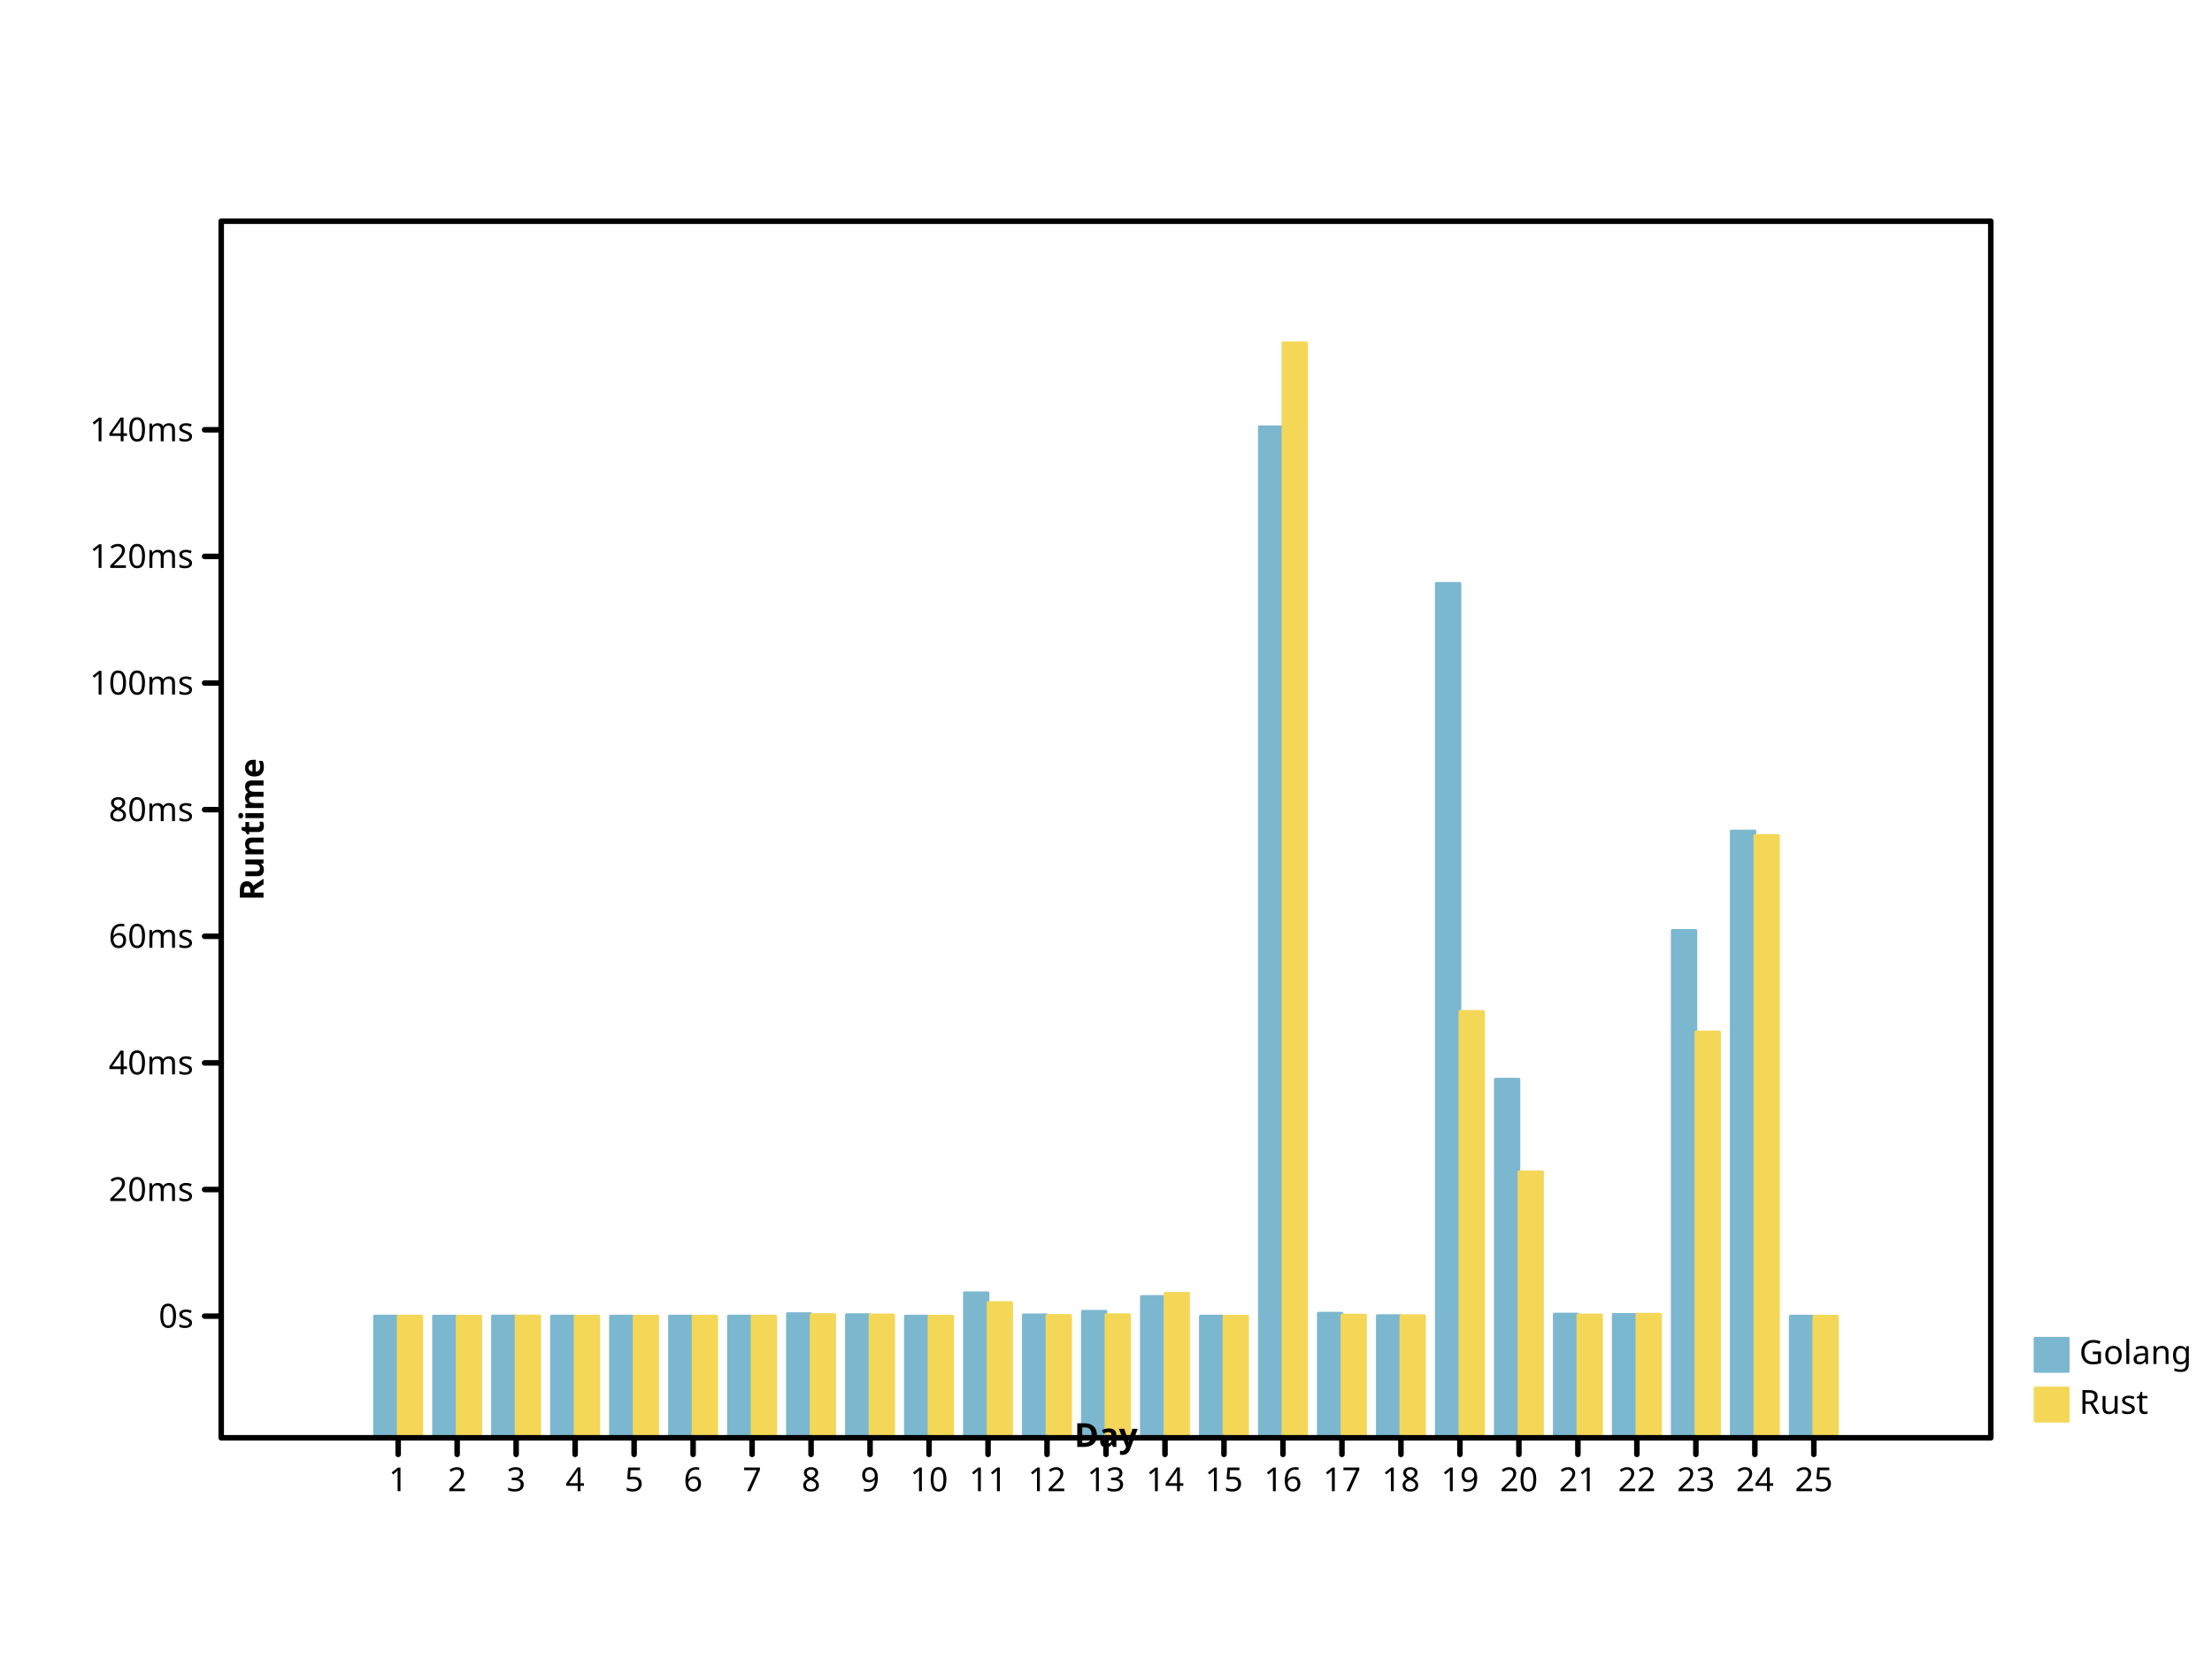
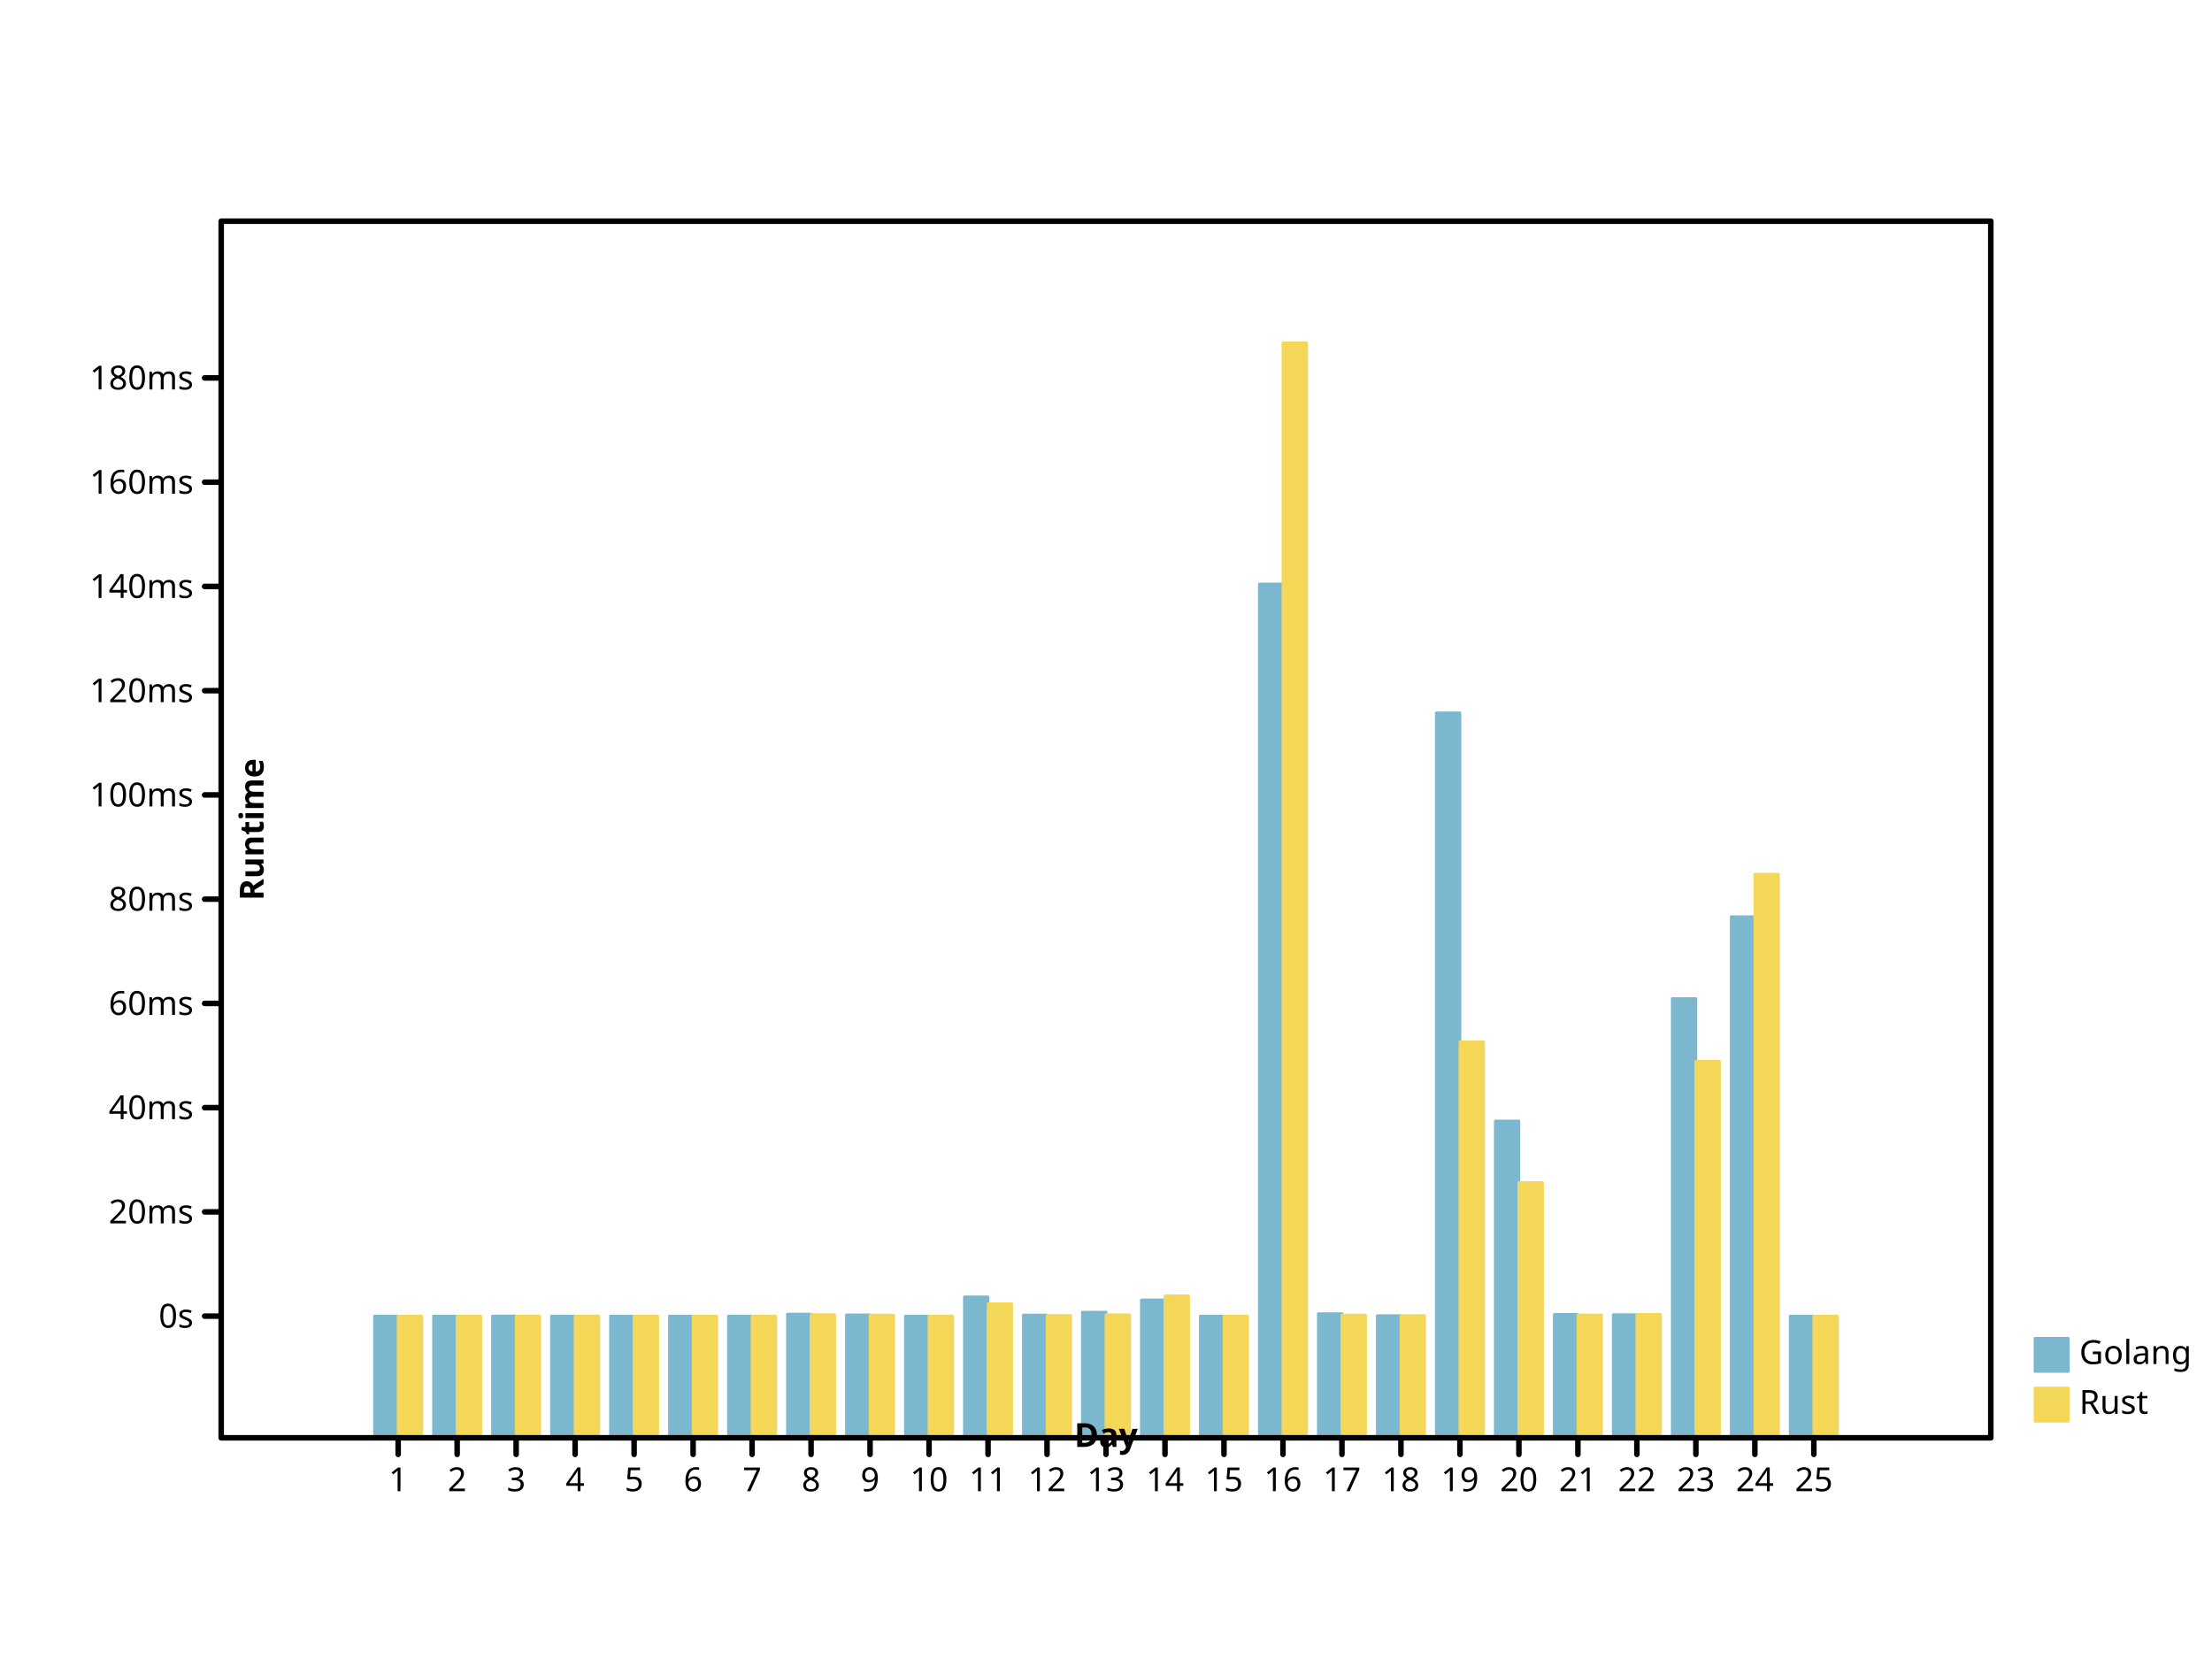
- <svg xmlns="http://www.w3.org/2000/svg" height="600" viewbox="0 0 800 600" preserveAspectRatio="xMidYMid meet" width="800">
+ <svg xmlns="http://www.w3.org/2000/svg" width="800" height="600" viewbox="0 0 800 600" preserveAspectRatio="xMidYMid meet">
  <defs>
-     <marker markerHeight="2%" id="circle" viewBox="0 0 10 10 " refX="5" refY="5" markerUnits="userSpaceOnUse" markerWidth="2%">
-       <circle stroke="black" cx="5" cy="5" r="3" fill="none" />
+     <marker markerWidth="2%" markerHeight="2%" id="circle" viewBox="0 0 10 10 " refX="5" refY="5" markerUnits="userSpaceOnUse">
+       <circle cy="5" r="3" fill="none" stroke="black" cx="5" />
    </marker>
-     <marker markerWidth="2%" markerHeight="2%" id="filled-circle" viewBox="0 0 10 10 " refX="5" refY="5" markerUnits="userSpaceOnUse">
-       <circle fill="black" stroke="none" cx="5" cy="5" r="3" />
+     <marker id="filled-circle" viewBox="0 0 10 10 " refX="5" refY="5" markerUnits="userSpaceOnUse" markerWidth="2%" markerHeight="2%">
+       <circle r="3" fill="black" stroke="none" cx="5" cy="5" />
    </marker>
-     <marker viewBox="0 0 10 10 " refX="5" refY="5" markerUnits="userSpaceOnUse" markerWidth="2%" markerHeight="2%" id="square">
-       <rect stroke="black" x="2" y="2" width="6" height="6" fill="none" />
+     <marker id="square" viewBox="0 0 10 10 " refX="5" refY="5" markerUnits="userSpaceOnUse" markerWidth="2%" markerHeight="2%">
+       <rect x="2" y="2" width="6" height="6" fill="none" stroke="black" />
    </marker>
-     <marker markerHeight="2%" id="filled-square" viewBox="0 0 10 10 " refX="5" refY="5" markerUnits="userSpaceOnUse" markerWidth="2%">
-       <rect fill="black" stroke="none" x="2" y="2" width="6" height="6" />
+     <marker id="filled-square" viewBox="0 0 10 10 " refX="5" refY="5" markerUnits="userSpaceOnUse" markerWidth="2%" markerHeight="2%">
+       <rect y="2" width="6" height="6" fill="black" stroke="none" x="2" />
    </marker>
  </defs>
-   <g fill="hsl(198, 47%, 65%)" stroke="hsl(198, 47%, 65%)" stroke-width="1px" stroke-linecap="round" stroke-linejoin="round" transform="translate(80 520 )scale(1 -1 )">
-     <rect vector-effect="non-scaling-stroke" x="5.546667e+01" y="0" width="8.533333e+00" height="4.402052e+01" />
-     <rect x="7.680000e+01" y="0" width="8.533333e+00" height="4.400433e+01" vector-effect="non-scaling-stroke" />
-     <rect vector-effect="non-scaling-stroke" x="9.813333e+01" y="0" width="8.533333e+00" height="4.405416e+01" />
-     <rect height="4.402030e+01" vector-effect="non-scaling-stroke" x="1.194667e+02" y="0" width="8.533333e+00" />
-     <rect height="4.401091e+01" vector-effect="non-scaling-stroke" x="1.408000e+02" y="0" width="8.533333e+00" />
-     <rect x="1.621333e+02" y="0" width="8.533333e+00" height="4.401084e+01" vector-effect="non-scaling-stroke" />
-     <rect y="0" width="8.533333e+00" height="4.403252e+01" vector-effect="non-scaling-stroke" x="1.834667e+02" />
-     <rect height="4.488854e+01" vector-effect="non-scaling-stroke" x="2.048000e+02" y="0" width="8.533333e+00" />
-     <rect width="8.533333e+00" height="4.453443e+01" vector-effect="non-scaling-stroke" x="2.261333e+02" y="0" />
-     <rect vector-effect="non-scaling-stroke" x="2.474667e+02" y="0" width="8.533333e+00" height="4.400185e+01" />
-     <rect vector-effect="non-scaling-stroke" x="2.688000e+02" y="0" width="8.533333e+00" height="5.244515e+01" />
-     <rect vector-effect="non-scaling-stroke" x="2.901333e+02" y="0" width="8.533333e+00" height="4.447510e+01" />
-     <rect vector-effect="non-scaling-stroke" x="3.114667e+02" y="0" width="8.533333e+00" height="4.574824e+01" />
-     <rect y="0" width="8.533333e+00" height="5.111453e+01" vector-effect="non-scaling-stroke" x="3.328000e+02" />
-     <rect height="4.400435e+01" vector-effect="non-scaling-stroke" x="3.541333e+02" y="0" width="8.533333e+00" />
-     <rect x="3.754667e+02" y="0" width="8.533333e+00" height="3.656412e+02" vector-effect="non-scaling-stroke" />
-     <rect vector-effect="non-scaling-stroke" x="3.968000e+02" y="0" width="8.533333e+00" height="4.507157e+01" />
-     <rect height="4.420067e+01" vector-effect="non-scaling-stroke" x="4.181333e+02" y="0" width="8.533333e+00" />
-     <rect y="0" width="8.533333e+00" height="3.089995e+02" vector-effect="non-scaling-stroke" x="4.394667e+02" />
-     <rect x="4.608000e+02" y="0" width="8.533333e+00" height="1.297062e+02" vector-effect="non-scaling-stroke" />
-     <rect width="8.533333e+00" height="4.475351e+01" vector-effect="non-scaling-stroke" x="4.821333e+02" y="0" />
-     <rect vector-effect="non-scaling-stroke" x="5.034667e+02" y="0" width="8.533333e+00" height="4.462941e+01" />
-     <rect y="0" width="8.533333e+00" height="1.834998e+02" vector-effect="non-scaling-stroke" x="5.248000e+02" />
-     <rect x="5.461333e+02" y="0" width="8.533333e+00" height="2.194476e+02" vector-effect="non-scaling-stroke" />
-     <rect y="0" width="8.533333e+00" height="4.400379e+01" vector-effect="non-scaling-stroke" x="5.674667e+02" />
+   <g stroke-linejoin="round" transform="translate(80 520 )scale(1 -1 )" fill="hsl(198, 47%, 65%)" stroke="hsl(198, 47%, 65%)" stroke-width="1px" stroke-linecap="round">
+     <rect vector-effect="non-scaling-stroke" x="5.546667e+01" y="0" width="8.533333e+00" height="4.401689e+01" />
+     <rect x="7.680000e+01" y="0" width="8.533333e+00" height="4.400356e+01" vector-effect="non-scaling-stroke" />
+     <rect y="0" width="8.533333e+00" height="4.404459e+01" vector-effect="non-scaling-stroke" x="9.813333e+01" />
+     <rect x="1.194667e+02" y="0" width="8.533333e+00" height="4.401671e+01" vector-effect="non-scaling-stroke" />
+     <rect y="0" width="8.533333e+00" height="4.400898e+01" vector-effect="non-scaling-stroke" x="1.408000e+02" />
+     <rect vector-effect="non-scaling-stroke" x="1.621333e+02" y="0" width="8.533333e+00" height="4.400892e+01" />
+     <rect height="4.402678e+01" vector-effect="non-scaling-stroke" x="1.834667e+02" y="0" width="8.533333e+00" />
+     <rect width="8.533333e+00" height="4.473151e+01" vector-effect="non-scaling-stroke" x="2.048000e+02" y="0" />
+     <rect vector-effect="non-scaling-stroke" x="2.261333e+02" y="0" width="8.533333e+00" height="4.443999e+01" />
+     <rect x="2.474667e+02" y="0" width="8.533333e+00" height="4.400153e+01" vector-effect="non-scaling-stroke" />
+     <rect vector-effect="non-scaling-stroke" x="2.688000e+02" y="0" width="8.533333e+00" height="5.095271e+01" />
+     <rect vector-effect="non-scaling-stroke" x="2.901333e+02" y="0" width="8.533333e+00" height="4.439114e+01" />
+     <rect width="8.533333e+00" height="4.543929e+01" vector-effect="non-scaling-stroke" x="3.114667e+02" y="0" />
+     <rect vector-effect="non-scaling-stroke" x="3.328000e+02" y="0" width="8.533333e+00" height="4.985724e+01" />
+     <rect vector-effect="non-scaling-stroke" x="3.541333e+02" y="0" width="8.533333e+00" height="4.400358e+01" />
+     <rect x="3.754667e+02" y="0" width="8.533333e+00" height="3.088002e+02" vector-effect="non-scaling-stroke" />
+     <rect x="3.968000e+02" y="0" width="8.533333e+00" height="4.488220e+01" vector-effect="non-scaling-stroke" />
+     <rect x="4.181333e+02" y="0" width="8.533333e+00" height="4.416521e+01" vector-effect="non-scaling-stroke" />
+     <rect vector-effect="non-scaling-stroke" x="4.394667e+02" y="0" width="8.533333e+00" height="2.621683e+02" />
+     <rect x="4.608000e+02" y="0" width="8.533333e+00" height="1.145600e+02" vector-effect="non-scaling-stroke" />
+     <rect y="0" width="8.533333e+00" height="4.462035e+01" vector-effect="non-scaling-stroke" x="4.821333e+02" />
+     <rect vector-effect="non-scaling-stroke" x="5.034667e+02" y="0" width="8.533333e+00" height="4.451818e+01" />
+     <rect vector-effect="non-scaling-stroke" x="5.248000e+02" y="0" width="8.533333e+00" height="1.588472e+02" />
+     <rect x="5.461333e+02" y="0" width="8.533333e+00" height="1.884421e+02" vector-effect="non-scaling-stroke" />
+     <rect vector-effect="non-scaling-stroke" x="5.674667e+02" y="0" width="8.533333e+00" height="4.400312e+01" />
  </g>
-   <g transform="translate(80 520 )scale(1 -1 )" fill="hsl(49, 88%, 65%)" stroke="hsl(49, 88%, 65%)" stroke-width="1px" stroke-linecap="round" stroke-linejoin="round">
-     <rect vector-effect="non-scaling-stroke" x="64" y="0" width="8.533333e+00" height="4.401237e+01" />
-     <rect vector-effect="non-scaling-stroke" x="8.533333e+01" y="0" width="8.533333e+00" height="4.400135e+01" />
-     <rect width="8.533333e+00" height="4.404171e+01" vector-effect="non-scaling-stroke" x="1.066667e+02" y="0" />
-     <rect width="8.533333e+00" height="4.401106e+01" vector-effect="non-scaling-stroke" x="128" y="0" />
-     <rect height="4.400705e+01" vector-effect="non-scaling-stroke" x="1.493333e+02" y="0" width="8.533333e+00" />
-     <rect width="8.533333e+00" height="4.401161e+01" vector-effect="non-scaling-stroke" x="1.706667e+02" y="0" />
-     <rect height="4.401803e+01" vector-effect="non-scaling-stroke" x="192" y="0" width="8.533333e+00" />
-     <rect y="0" width="8.533333e+00" height="4.458254e+01" vector-effect="non-scaling-stroke" x="2.133333e+02" />
-     <rect width="8.533333e+00" height="4.442009e+01" vector-effect="non-scaling-stroke" x="2.346667e+02" y="0" />
-     <rect vector-effect="non-scaling-stroke" x="2.560000e+02" y="0" width="8.533333e+00" height="4.400120e+01" />
-     <rect x="2.773333e+02" y="0" width="8.533333e+00" height="4.890996e+01" vector-effect="non-scaling-stroke" />
-     <rect x="2.986667e+02" y="0" width="8.533333e+00" height="4.426047e+01" vector-effect="non-scaling-stroke" />
-     <rect x="320" y="0" width="8.533333e+00" height="4.453988e+01" vector-effect="non-scaling-stroke" />
-     <rect height="5.225104e+01" vector-effect="non-scaling-stroke" x="3.413333e+02" y="0" width="8.533333e+00" />
-     <rect width="8.533333e+00" height="4.400231e+01" vector-effect="non-scaling-stroke" x="3.626667e+02" y="0" />
+   <g fill="hsl(49, 88%, 65%)" stroke="hsl(49, 88%, 65%)" stroke-width="1px" stroke-linecap="round" stroke-linejoin="round" transform="translate(80 520 )scale(1 -1 )">
+     <rect width="8.533333e+00" height="4.400713e+01" vector-effect="non-scaling-stroke" x="64" y="0" />
+     <rect y="0" width="8.533333e+00" height="4.400121e+01" vector-effect="non-scaling-stroke" x="8.533333e+01" />
+     <rect height="4.403615e+01" vector-effect="non-scaling-stroke" x="1.066667e+02" y="0" width="8.533333e+00" />
+     <rect x="128" y="0" width="8.533333e+00" height="4.401063e+01" vector-effect="non-scaling-stroke" />
+     <rect x="1.493333e+02" y="0" width="8.533333e+00" height="4.400669e+01" vector-effect="non-scaling-stroke" />
+     <rect height="4.401098e+01" vector-effect="non-scaling-stroke" x="1.706667e+02" y="0" width="8.533333e+00" />
+     <rect vector-effect="non-scaling-stroke" x="192" y="0" width="8.533333e+00" height="4.401823e+01" />
+     <rect y="0" width="8.533333e+00" height="4.452837e+01" vector-effect="non-scaling-stroke" x="2.133333e+02" />
+     <rect height="4.437196e+01" vector-effect="non-scaling-stroke" x="2.346667e+02" y="0" width="8.533333e+00" />
+     <rect x="2.560000e+02" y="0" width="8.533333e+00" height="4.400097e+01" vector-effect="non-scaling-stroke" />
+     <rect height="4.845632e+01" vector-effect="non-scaling-stroke" x="2.773333e+02" y="0" width="8.533333e+00" />
+     <rect vector-effect="non-scaling-stroke" x="2.986667e+02" y="0" width="8.533333e+00" height="4.422809e+01" />
+     <rect height="4.447271e+01" vector-effect="non-scaling-stroke" x="320" y="0" width="8.533333e+00" />
+     <rect x="3.413333e+02" y="0" width="8.533333e+00" height="5.134573e+01" vector-effect="non-scaling-stroke" />
+     <rect y="0" width="8.533333e+00" height="4.400210e+01" vector-effect="non-scaling-stroke" x="3.626667e+02" />
    <rect vector-effect="non-scaling-stroke" x="384" y="0" width="8.533333e+00" height="396" />
-     <rect vector-effect="non-scaling-stroke" x="4.053333e+02" y="0" width="8.533333e+00" height="4.437691e+01" />
-     <rect y="0" width="8.533333e+00" height="4.417078e+01" vector-effect="non-scaling-stroke" x="4.266667e+02" />
-     <rect vector-effect="non-scaling-stroke" x="448" y="0" width="8.533333e+00" height="1.542027e+02" />
-     <rect vector-effect="non-scaling-stroke" x="4.693333e+02" y="0" width="8.533333e+00" height="9.617732e+01" />
-     <rect width="8.533333e+00" height="4.442546e+01" vector-effect="non-scaling-stroke" x="4.906667e+02" y="0" />
-     <rect y="0" width="8.533333e+00" height="4.468321e+01" vector-effect="non-scaling-stroke" x="512" />
-     <rect height="1.467933e+02" vector-effect="non-scaling-stroke" x="5.333333e+02" y="0" width="8.533333e+00" />
-     <rect x="5.546667e+02" y="0" width="8.533333e+00" height="2.178209e+02" vector-effect="non-scaling-stroke" />
-     <rect width="8.533333e+00" height="4.400304e+01" vector-effect="non-scaling-stroke" x="576" y="0" />
+     <rect x="4.053333e+02" y="0" width="8.533333e+00" height="4.438650e+01" vector-effect="non-scaling-stroke" />
+     <rect vector-effect="non-scaling-stroke" x="4.266667e+02" y="0" width="8.533333e+00" height="4.416392e+01" />
+     <rect x="448" y="0" width="8.533333e+00" height="1.431778e+02" vector-effect="non-scaling-stroke" />
+     <rect vector-effect="non-scaling-stroke" x="4.693333e+02" y="0" width="8.533333e+00" height="9.230925e+01" />
+     <rect y="0" width="8.533333e+00" height="4.440558e+01" vector-effect="non-scaling-stroke" x="4.906667e+02" />
+     <rect vector-effect="non-scaling-stroke" x="512" y="0" width="8.533333e+00" height="4.461582e+01" />
+     <rect height="1.361731e+02" vector-effect="non-scaling-stroke" x="5.333333e+02" y="0" width="8.533333e+00" />
+     <rect height="2.038345e+02" vector-effect="non-scaling-stroke" x="5.546667e+02" y="0" width="8.533333e+00" />
+     <rect vector-effect="non-scaling-stroke" x="576" y="0" width="8.533333e+00" height="4.400235e+01" />
  </g>
-   <g font-weight="normal" font-family="sans-serif" text-anchor="start" stroke="hsl(198, 47%, 65%)" stroke-width="1px" font-size="12px" stroke-linecap="round" dominant-baseline="hanging" fill="hsl(198, 47%, 65%)" stroke-linejoin="round" font-style="normal">
-     <rect height="12" vector-effect="non-scaling-stroke" x="736" y="484" width="12" />
+   <g font-weight="normal" fill="hsl(198, 47%, 65%)" dominant-baseline="hanging" font-family="sans-serif" text-anchor="start" stroke-linecap="round" stroke-linejoin="round" font-size="12px" font-style="normal" stroke="hsl(198, 47%, 65%)" stroke-width="1px">
+     <rect x="736" y="484" width="12" height="12" vector-effect="non-scaling-stroke" />
    <g fill="black" stroke="black">
-       <text x="752" y="484" dominant-baseline="hanging" stroke="none" vector-effect="non-scaling-stroke">Golang</text>
+       <text y="484" dominant-baseline="hanging" stroke="none" vector-effect="non-scaling-stroke" x="752">Golang</text>
    </g>
-     <g fill="hsl(49, 88%, 65%)" stroke-width="1px" font-style="normal" font-weight="normal" stroke-linejoin="round" font-size="12px" stroke-linecap="round" font-family="sans-serif" text-anchor="start" dominant-baseline="hanging" stroke="hsl(49, 88%, 65%)">
-       <rect vector-effect="non-scaling-stroke" x="736" y="502" width="12" height="12" />
-       <g fill="black" stroke="black">
+     <g stroke-width="1px" stroke-linejoin="round" stroke-linecap="round" text-anchor="start" dominant-baseline="hanging" font-size="12px" stroke="hsl(49, 88%, 65%)" font-family="sans-serif" font-style="normal" font-weight="normal" fill="hsl(49, 88%, 65%)">
+       <rect height="12" vector-effect="non-scaling-stroke" x="736" y="502" width="12" />
+       <g stroke="black" fill="black">
        <text dominant-baseline="hanging" stroke="none" vector-effect="non-scaling-stroke" x="752" y="502">Rust</text>
-         <g text-anchor="start" dominant-baseline="hanging" stroke-linejoin="round" font-style="normal" font-weight="normal" stroke-linecap="round" font-family="sans-serif" stroke-width="2px" font-size="12px" fill="none">
-           <rect vector-effect="non-scaling-stroke" x="80" y="80" width="640" height="440" />
+         <g font-family="sans-serif" dominant-baseline="hanging" stroke-linejoin="round" text-anchor="start" font-style="normal" stroke-width="2px" stroke-linecap="round" font-size="12px" fill="none" font-weight="normal">
+           <rect x="80" y="80" width="640" height="440" vector-effect="non-scaling-stroke" />
        </g>
-         <g font-style="normal" font-weight="normal" font-family="sans-serif" fill="none" stroke-width="2px" font-size="12px" stroke="black" stroke-linejoin="round" stroke-linecap="round" text-anchor="start" dominant-baseline="hanging" transform="translate(80 520 )scale(1 -1 )">
+         <g stroke-linecap="round" text-anchor="start" dominant-baseline="hanging" stroke="black" stroke-width="2px" font-size="12px" font-weight="normal" font-family="sans-serif" transform="translate(80 520 )scale(1 -1 )" fill="none" stroke-linejoin="round" font-style="normal">
          <path vector-effect="non-scaling-stroke" d="M64,0 L64,-6 M8.533333e+01,0 L8.533333e+01,-6 M1.066667e+02,0 L1.066667e+02,-6 M128,0 L128,-6 M1.493333e+02,0 L1.493333e+02,-6 M1.706667e+02,0 L1.706667e+02,-6 M192,0 L192,-6 M2.133333e+02,0 L2.133333e+02,-6 M2.346667e+02,0 L2.346667e+02,-6 M256,0 L256,-6 M2.773333e+02,0 L2.773333e+02,-6 M2.986667e+02,0 L2.986667e+02,-6 M320,0 L320,-6 M3.413333e+02,0 L3.413333e+02,-6 M3.626667e+02,0 L3.626667e+02,-6 M384,0 L384,-6 M4.053333e+02,0 L4.053333e+02,-6 M4.266667e+02,0 L4.266667e+02,-6 M448,0 L448,-6 M4.693333e+02,0 L4.693333e+02,-6 M4.906667e+02,0 L4.906667e+02,-6 M512,0 L512,-6 M5.333333e+02,0 L5.333333e+02,-6 M5.546667e+02,0 L5.546667e+02,-6 M576,0 L576,-6 " />
        </g>
-         <g font-size="12px" font-style="normal" transform="translate(80 520 )scale(1 1 )" fill="black" stroke="black" stroke-width="2px" stroke-linejoin="round" stroke-linecap="round" dominant-baseline="hanging" font-weight="normal" font-family="sans-serif" text-anchor="middle">
-           <text stroke="none" vector-effect="non-scaling-stroke" x="64" y="10" dominant-baseline="hanging">1</text>
-           <text dominant-baseline="hanging" stroke="none" vector-effect="non-scaling-stroke" x="8.533333e+01" y="10">2</text>
-           <text stroke="none" vector-effect="non-scaling-stroke" x="1.066667e+02" y="10" dominant-baseline="hanging">3</text>
-           <text y="10" dominant-baseline="hanging" stroke="none" vector-effect="non-scaling-stroke" x="128">4</text>
-           <text y="10" dominant-baseline="hanging" stroke="none" vector-effect="non-scaling-stroke" x="1.493333e+02">5</text>
-           <text y="10" dominant-baseline="hanging" stroke="none" vector-effect="non-scaling-stroke" x="1.706667e+02">6</text>
-           <text x="192" y="10" dominant-baseline="hanging" stroke="none" vector-effect="non-scaling-stroke">7</text>
-           <text vector-effect="non-scaling-stroke" x="2.133333e+02" y="10" dominant-baseline="hanging" stroke="none">8</text>
-           <text stroke="none" vector-effect="non-scaling-stroke" x="2.346667e+02" y="10" dominant-baseline="hanging">9</text>
-           <text dominant-baseline="hanging" stroke="none" vector-effect="non-scaling-stroke" x="256" y="10">10</text>
+         <g font-size="12px" font-weight="normal" transform="translate(80 520 )scale(1 1 )" fill="black" font-family="sans-serif" stroke-width="2px" stroke-linecap="round" stroke-linejoin="round" font-style="normal" stroke="black" text-anchor="middle" dominant-baseline="hanging">
+           <text x="64" y="10" dominant-baseline="hanging" stroke="none" vector-effect="non-scaling-stroke">1</text>
+           <text stroke="none" vector-effect="non-scaling-stroke" x="8.533333e+01" y="10" dominant-baseline="hanging">2</text>
+           <text dominant-baseline="hanging" stroke="none" vector-effect="non-scaling-stroke" x="1.066667e+02" y="10">3</text>
+           <text vector-effect="non-scaling-stroke" x="128" y="10" dominant-baseline="hanging" stroke="none">4</text>
+           <text stroke="none" vector-effect="non-scaling-stroke" x="1.493333e+02" y="10" dominant-baseline="hanging">5</text>
+           <text vector-effect="non-scaling-stroke" x="1.706667e+02" y="10" dominant-baseline="hanging" stroke="none">6</text>
+           <text dominant-baseline="hanging" stroke="none" vector-effect="non-scaling-stroke" x="192" y="10">7</text>
+           <text stroke="none" vector-effect="non-scaling-stroke" x="2.133333e+02" y="10" dominant-baseline="hanging">8</text>
+           <text x="2.346667e+02" y="10" dominant-baseline="hanging" stroke="none" vector-effect="non-scaling-stroke">9</text>
+           <text stroke="none" vector-effect="non-scaling-stroke" x="256" y="10" dominant-baseline="hanging">10</text>
          <text x="2.773333e+02" y="10" dominant-baseline="hanging" stroke="none" vector-effect="non-scaling-stroke">11</text>
-           <text vector-effect="non-scaling-stroke" x="2.986667e+02" y="10" dominant-baseline="hanging" stroke="none">12</text>
+           <text stroke="none" vector-effect="non-scaling-stroke" x="2.986667e+02" y="10" dominant-baseline="hanging">12</text>
          <text stroke="none" vector-effect="non-scaling-stroke" x="320" y="10" dominant-baseline="hanging">13</text>
-           <text stroke="none" vector-effect="non-scaling-stroke" x="3.413333e+02" y="10" dominant-baseline="hanging">14</text>
+           <text y="10" dominant-baseline="hanging" stroke="none" vector-effect="non-scaling-stroke" x="3.413333e+02">14</text>
          <text stroke="none" vector-effect="non-scaling-stroke" x="3.626667e+02" y="10" dominant-baseline="hanging">15</text>
-           <text x="384" y="10" dominant-baseline="hanging" stroke="none" vector-effect="non-scaling-stroke">16</text>
-           <text x="4.053333e+02" y="10" dominant-baseline="hanging" stroke="none" vector-effect="non-scaling-stroke">17</text>
+           <text stroke="none" vector-effect="non-scaling-stroke" x="384" y="10" dominant-baseline="hanging">16</text>
+           <text stroke="none" vector-effect="non-scaling-stroke" x="4.053333e+02" y="10" dominant-baseline="hanging">17</text>
          <text stroke="none" vector-effect="non-scaling-stroke" x="4.266667e+02" y="10" dominant-baseline="hanging">18</text>
-           <text stroke="none" vector-effect="non-scaling-stroke" x="448" y="10" dominant-baseline="hanging">19</text>
-           <text stroke="none" vector-effect="non-scaling-stroke" x="4.693333e+02" y="10" dominant-baseline="hanging">20</text>
-           <text stroke="none" vector-effect="non-scaling-stroke" x="4.906667e+02" y="10" dominant-baseline="hanging">21</text>
-           <text x="512" y="10" dominant-baseline="hanging" stroke="none" vector-effect="non-scaling-stroke">22</text>
-           <text x="5.333333e+02" y="10" dominant-baseline="hanging" stroke="none" vector-effect="non-scaling-stroke">23</text>
-           <text stroke="none" vector-effect="non-scaling-stroke" x="5.546667e+02" y="10" dominant-baseline="hanging">24</text>
-           <text stroke="none" vector-effect="non-scaling-stroke" x="576" y="10" dominant-baseline="hanging">25</text>
+           <text x="448" y="10" dominant-baseline="hanging" stroke="none" vector-effect="non-scaling-stroke">19</text>
+           <text vector-effect="non-scaling-stroke" x="4.693333e+02" y="10" dominant-baseline="hanging" stroke="none">20</text>
+           <text x="4.906667e+02" y="10" dominant-baseline="hanging" stroke="none" vector-effect="non-scaling-stroke">21</text>
+           <text stroke="none" vector-effect="non-scaling-stroke" x="512" y="10" dominant-baseline="hanging">22</text>
+           <text dominant-baseline="hanging" stroke="none" vector-effect="non-scaling-stroke" x="5.333333e+02" y="10">23</text>
+           <text y="10" dominant-baseline="hanging" stroke="none" vector-effect="non-scaling-stroke" x="5.546667e+02">24</text>
+           <text dominant-baseline="hanging" stroke="none" vector-effect="non-scaling-stroke" x="576" y="10">25</text>
        </g>
-         <g font-weight="bold" transform="translate(80 520 )scale(1 1 )rotate(0 0 0 )" fill="black" stroke="black" stroke-width="2px" dominant-baseline="baseline" font-family="sans-serif" stroke-linejoin="round" text-anchor="middle" font-style="normal" stroke-linecap="round" font-size="12px">
-           <text stroke="none" vector-effect="non-scaling-stroke" x="320" y="-6" dominant-baseline="baseline">Day</text>
+         <g stroke="black" stroke-width="2px" font-family="sans-serif" text-anchor="middle" stroke-linejoin="round" font-size="12px" transform="translate(80 520 )scale(1 1 )rotate(0 0 0 )" fill="black" dominant-baseline="baseline" stroke-linecap="round" font-style="normal" font-weight="bold">
+           <text vector-effect="non-scaling-stroke" x="320" y="-6" dominant-baseline="baseline" stroke="none">Day</text>
        </g>
-         <g transform="translate(80 520 )scale(1 -1 )" fill="black" stroke="black" font-style="normal" font-weight="bold" stroke-width="2px" stroke-linejoin="round" font-size="12px" stroke-linecap="round" font-family="sans-serif" text-anchor="middle" dominant-baseline="baseline">
-           <path vector-effect="non-scaling-stroke" d="M0,44 L-6,44 M0,8.979440e+01 L-6,8.979440e+01 M0,1.355888e+02 L-6,1.355888e+02 M0,1.813832e+02 L-6,1.813832e+02 M0,2.271776e+02 L-6,2.271776e+02 M0,2.729720e+02 L-6,2.729720e+02 M0,3.187664e+02 L-6,3.187664e+02 M0,3.645608e+02 L-6,3.645608e+02 " />
+         <g transform="translate(80 520 )scale(1 -1 )" fill="black" stroke-width="2px" stroke-linecap="round" font-size="12px" font-style="normal" font-weight="bold" stroke="black" dominant-baseline="baseline" font-family="sans-serif" text-anchor="middle" stroke-linejoin="round">
+           <path vector-effect="non-scaling-stroke" d="M0,44 L-6,44 M0,8.170153e+01 L-6,8.170153e+01 M0,1.194031e+02 L-6,1.194031e+02 M0,1.571046e+02 L-6,1.571046e+02 M0,1.948061e+02 L-6,1.948061e+02 M0,2.325077e+02 L-6,2.325077e+02 M0,2.702092e+02 L-6,2.702092e+02 M0,3.079107e+02 L-6,3.079107e+02 M0,3.456123e+02 L-6,3.456123e+02 M0,3.833138e+02 L-6,3.833138e+02 " />
        </g>
-         <g transform="translate(80 520 )scale(1 1 )" fill="black" stroke-linejoin="round" stroke-linecap="round" text-anchor="end" dominant-baseline="middle" font-weight="normal" stroke="black" stroke-width="2px" font-size="12px" font-style="normal" font-family="sans-serif">
-           <text dominant-baseline="middle" stroke="none" vector-effect="non-scaling-stroke" x="-10" y="-44">0s</text>
-           <text vector-effect="non-scaling-stroke" x="-10" y="-8.979440e+01" dominant-baseline="middle" stroke="none">20ms</text>
-           <text stroke="none" vector-effect="non-scaling-stroke" x="-10" y="-1.355888e+02" dominant-baseline="middle">40ms</text>
-           <text dominant-baseline="middle" stroke="none" vector-effect="non-scaling-stroke" x="-10" y="-1.813832e+02">60ms</text>
-           <text stroke="none" vector-effect="non-scaling-stroke" x="-10" y="-2.271776e+02" dominant-baseline="middle">80ms</text>
-           <text x="-10" y="-2.729720e+02" dominant-baseline="middle" stroke="none" vector-effect="non-scaling-stroke">100ms</text>
-           <text dominant-baseline="middle" stroke="none" vector-effect="non-scaling-stroke" x="-10" y="-3.187664e+02">120ms</text>
-           <text y="-3.645608e+02" dominant-baseline="middle" stroke="none" vector-effect="non-scaling-stroke" x="-10">140ms</text>
+         <g stroke-width="2px" stroke-linejoin="round" dominant-baseline="middle" font-style="normal" font-weight="normal" fill="black" transform="translate(80 520 )scale(1 1 )" stroke="black" stroke-linecap="round" font-family="sans-serif" text-anchor="end" font-size="12px">
+           <text x="-10" y="-44" dominant-baseline="middle" stroke="none" vector-effect="non-scaling-stroke">0s</text>
+           <text y="-8.170153e+01" dominant-baseline="middle" stroke="none" vector-effect="non-scaling-stroke" x="-10">20ms</text>
+           <text stroke="none" vector-effect="non-scaling-stroke" x="-10" y="-1.194031e+02" dominant-baseline="middle">40ms</text>
+           <text y="-1.571046e+02" dominant-baseline="middle" stroke="none" vector-effect="non-scaling-stroke" x="-10">60ms</text>
+           <text x="-10" y="-1.948061e+02" dominant-baseline="middle" stroke="none" vector-effect="non-scaling-stroke">80ms</text>
+           <text x="-10" y="-2.325077e+02" dominant-baseline="middle" stroke="none" vector-effect="non-scaling-stroke">100ms</text>
+           <text y="-2.702092e+02" dominant-baseline="middle" stroke="none" vector-effect="non-scaling-stroke" x="-10">120ms</text>
+           <text stroke="none" vector-effect="non-scaling-stroke" x="-10" y="-3.079107e+02" dominant-baseline="middle">140ms</text>
+           <text y="-3.456123e+02" dominant-baseline="middle" stroke="none" vector-effect="non-scaling-stroke" x="-10">160ms</text>
+           <text y="-3.833138e+02" dominant-baseline="middle" stroke="none" vector-effect="non-scaling-stroke" x="-10">180ms</text>
        </g>
-         <g font-weight="bold" font-family="sans-serif" stroke-linecap="round" stroke="black" stroke-linejoin="round" font-style="normal" fill="black" text-anchor="middle" dominant-baseline="hanging" stroke-width="2px" font-size="12px" transform="translate(80 520 )scale(1 1 )rotate(-90 0 0 )">
-           <text y="6" dominant-baseline="hanging" stroke="none" vector-effect="non-scaling-stroke" x="220">Runtime</text>
+         <g font-weight="bold" transform="translate(80 520 )scale(1 1 )rotate(-90 0 0 )" stroke-width="2px" stroke-linejoin="round" stroke-linecap="round" font-style="normal" fill="black" stroke="black" font-size="12px" font-family="sans-serif" text-anchor="middle" dominant-baseline="hanging">
+           <text stroke="none" vector-effect="non-scaling-stroke" x="220" y="6" dominant-baseline="hanging">Runtime</text>
        </g>
      </g>
    </g>
  </g>
</svg>
